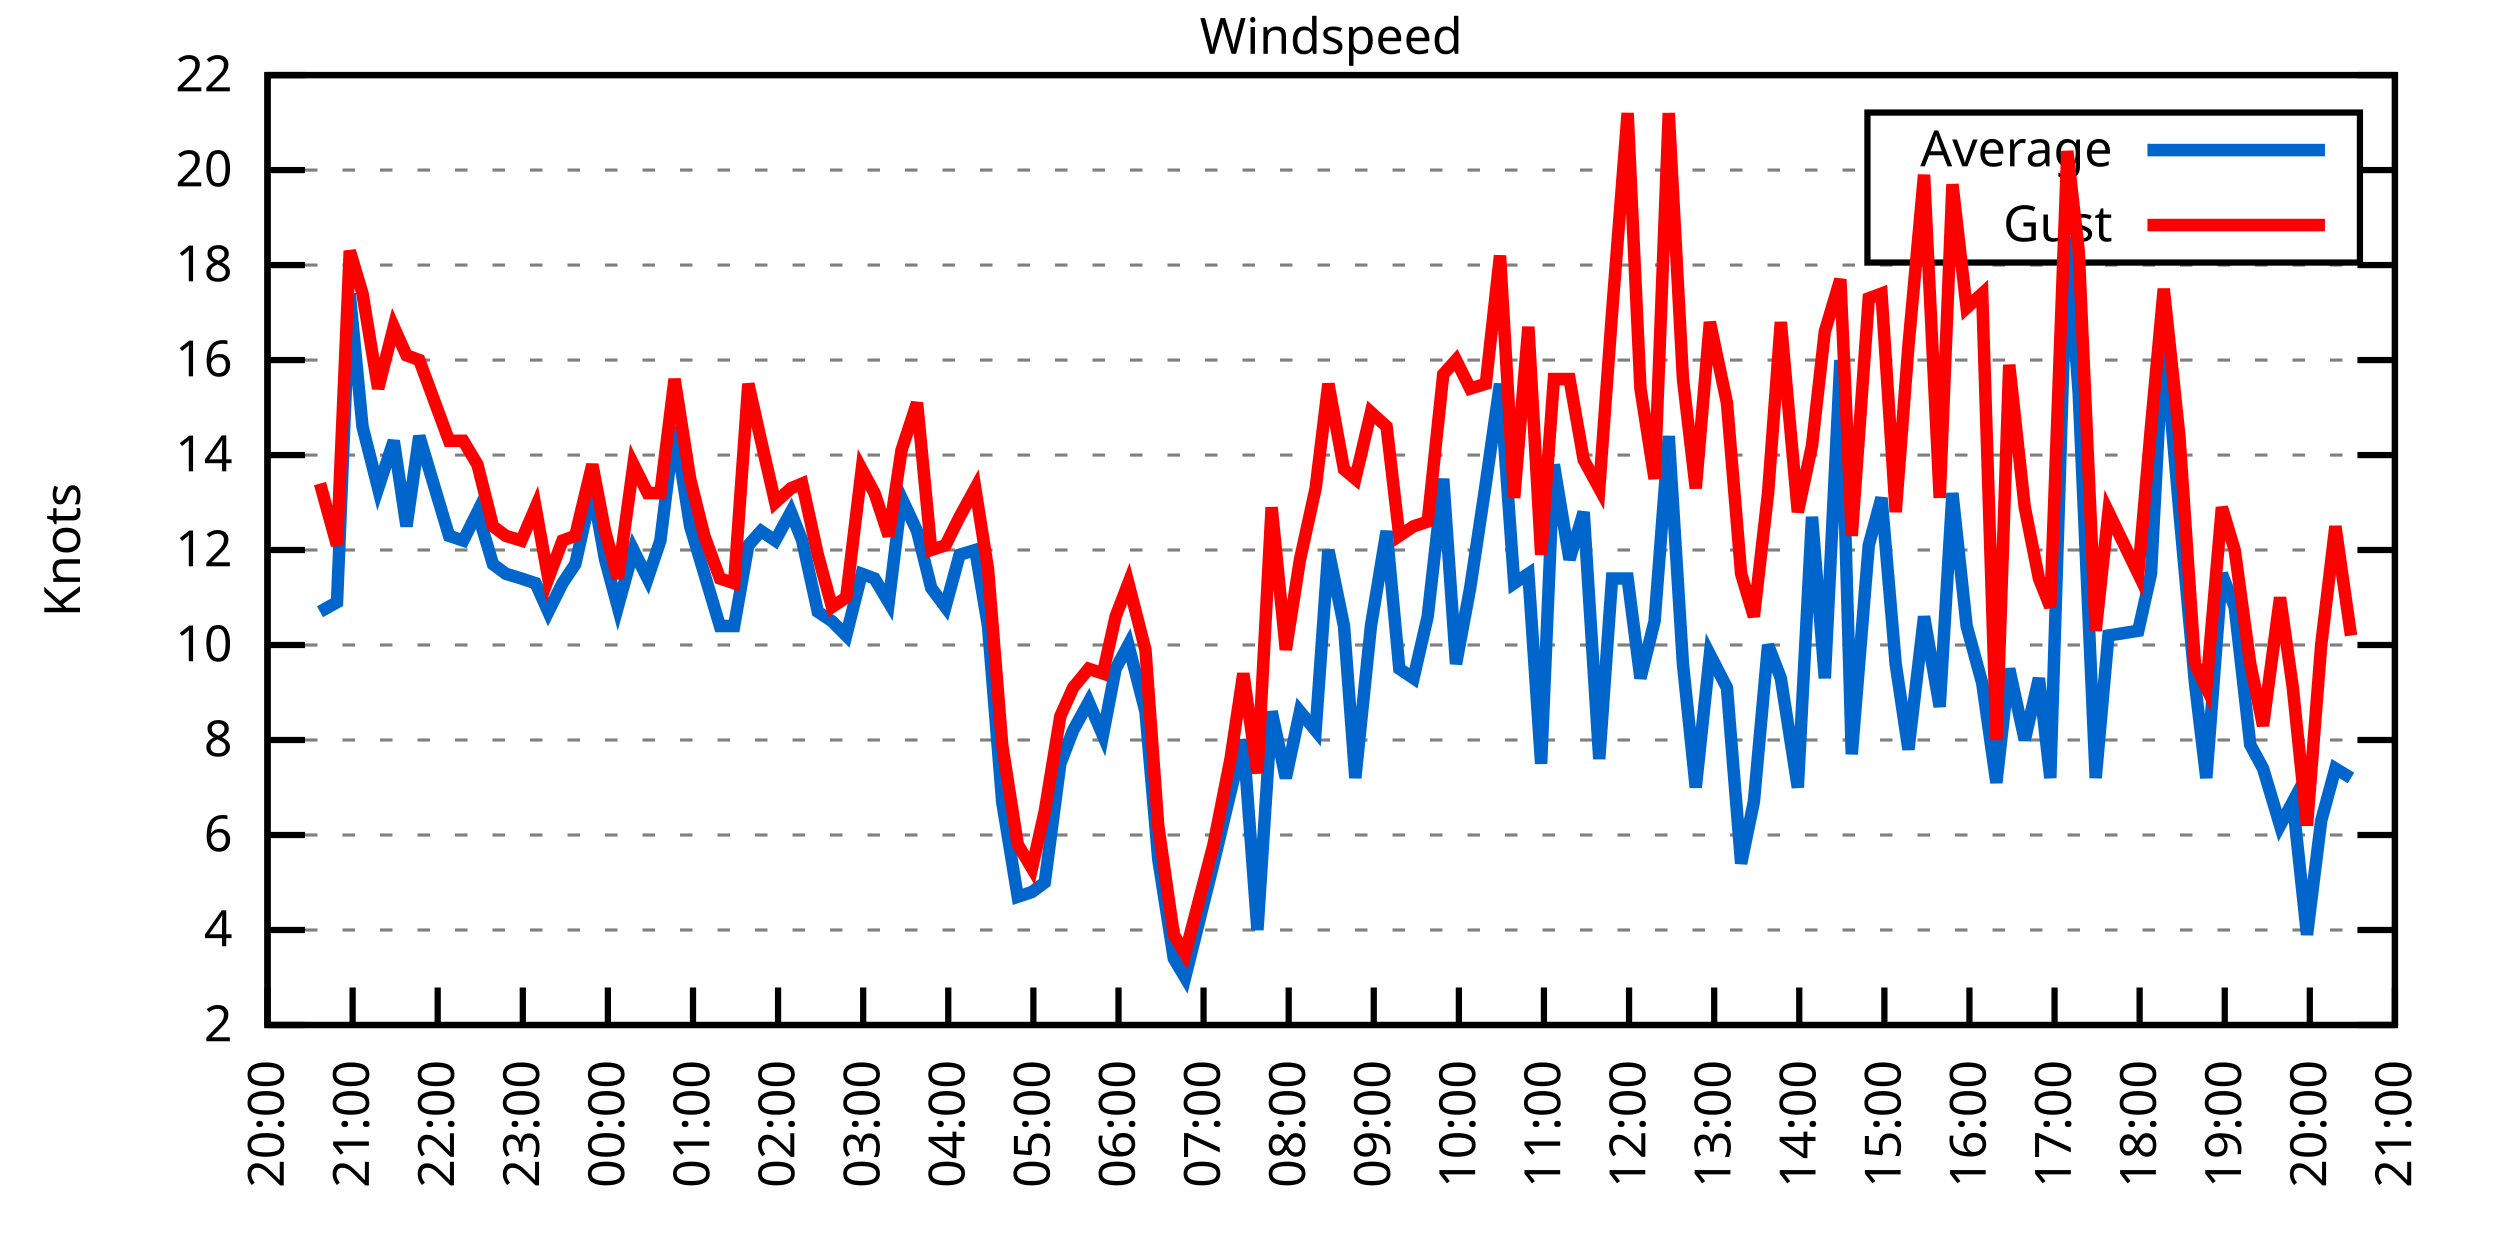
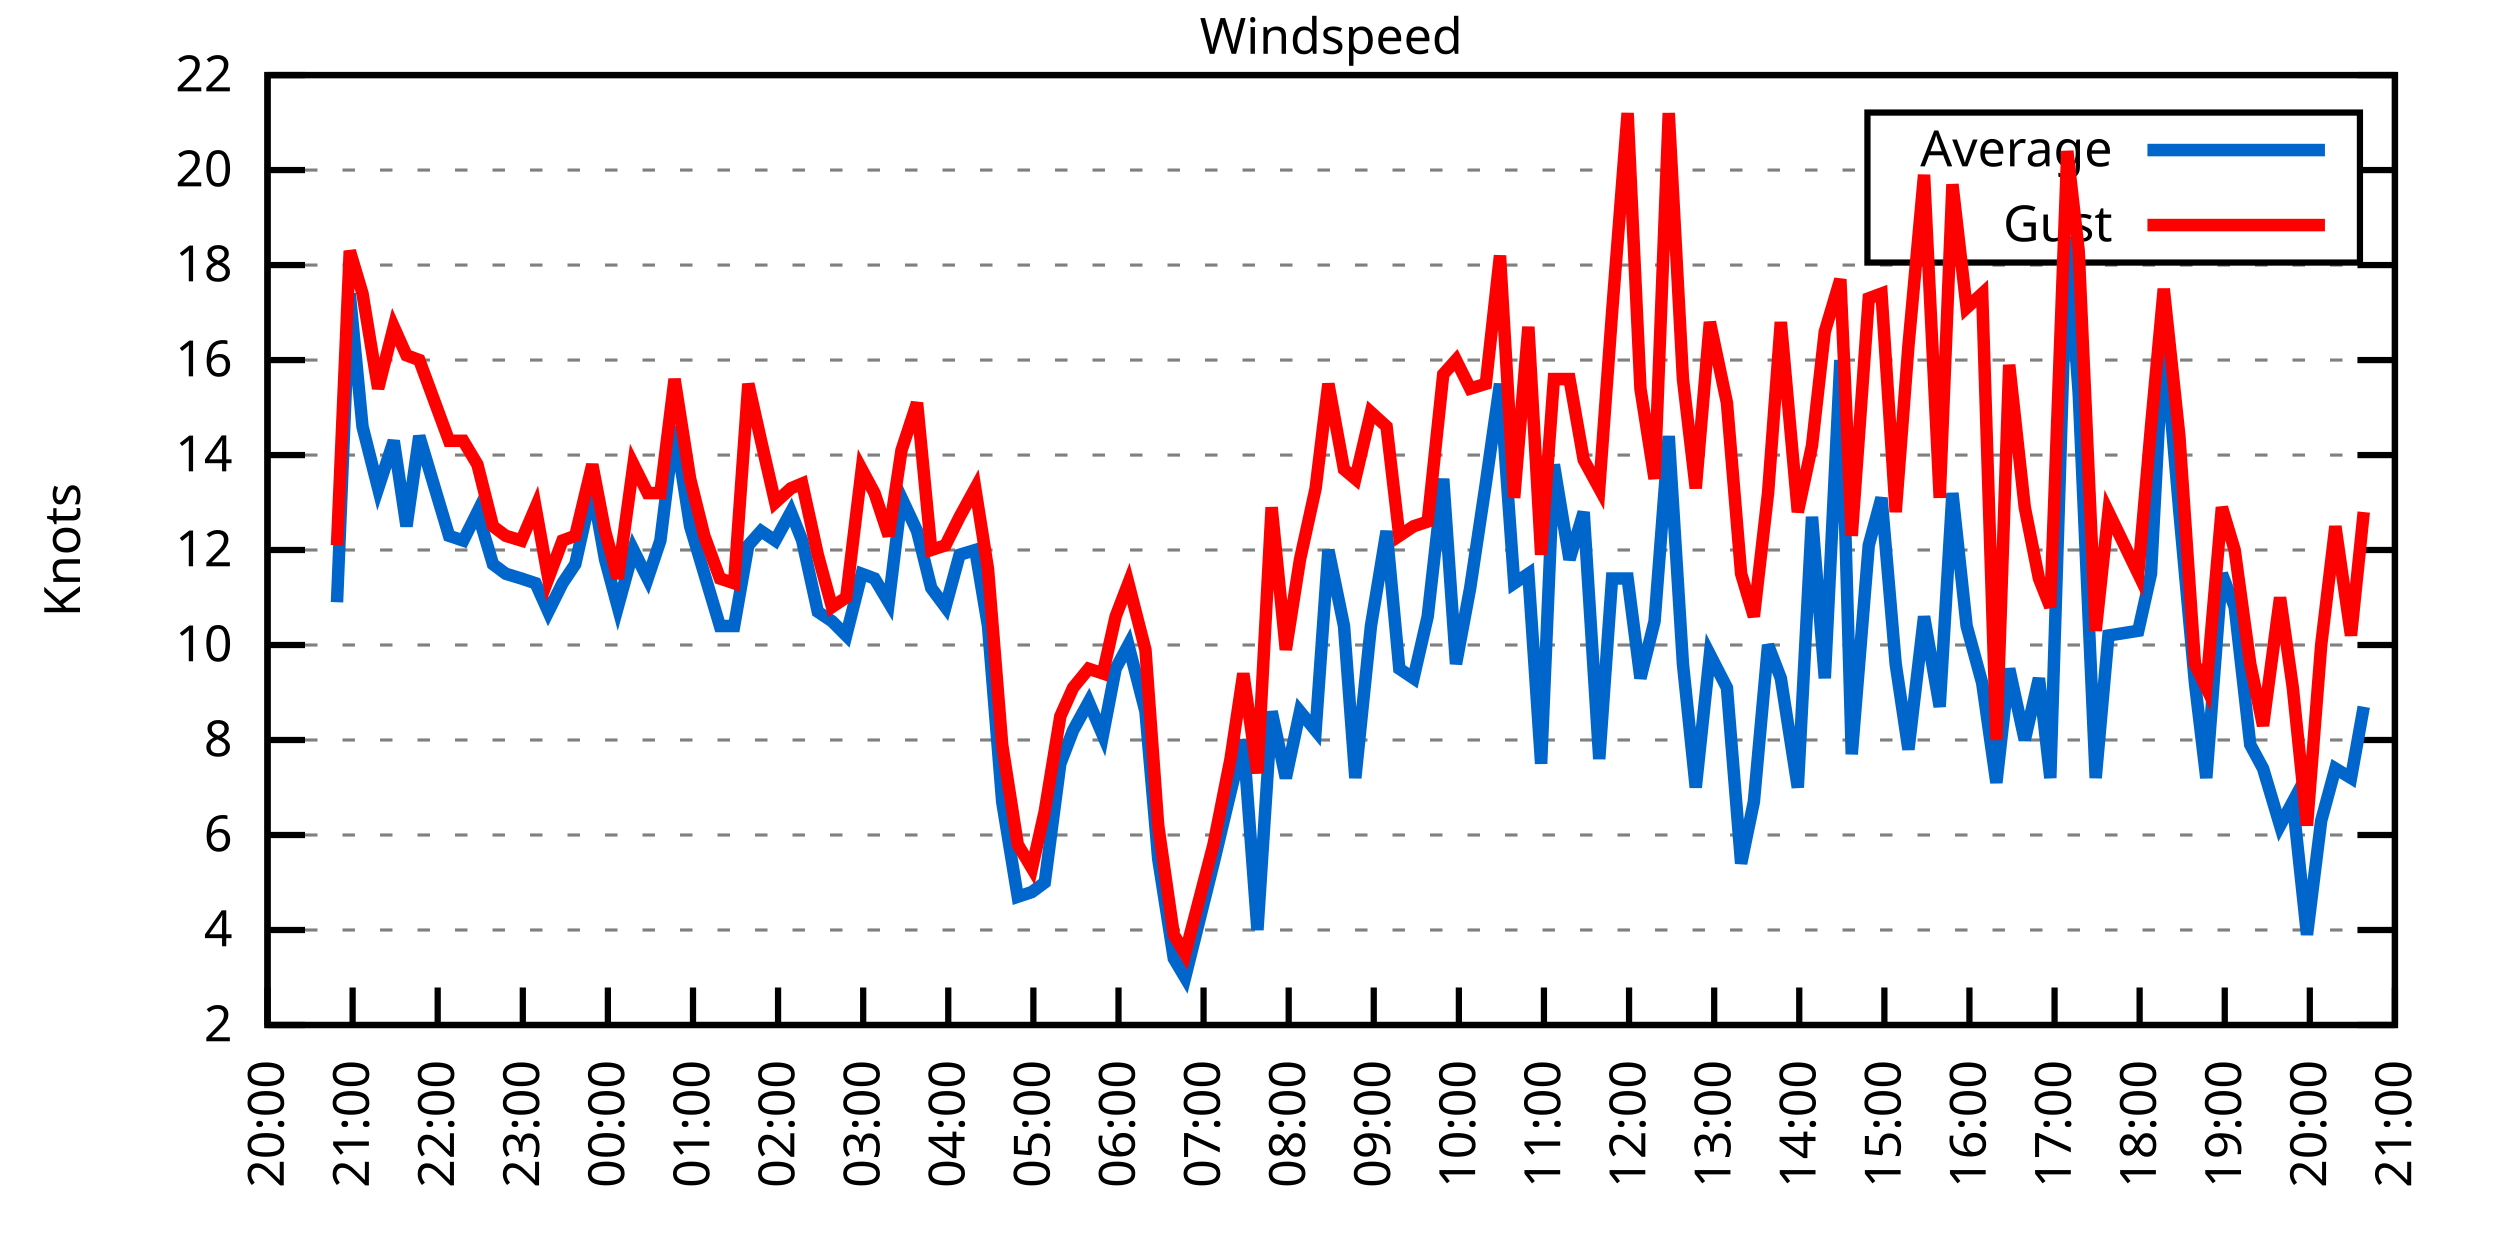
<svg xmlns="http://www.w3.org/2000/svg" xmlns:xlink="http://www.w3.org/1999/xlink" width="400" height="200" viewBox="0 0 400 200">
  <g id="gnuplot_canvas">
    <rect x="0" y="0" width="400" height="200" fill="none" />
    <defs>
      <circle id="gpDot" r="0.5" stroke-width="0.5" stroke="currentColor" />
      <path id="gpPt0" stroke-width="0.333" stroke="currentColor" d="M-1,0 h2 M0,-1 v2" />
      <path id="gpPt1" stroke-width="0.333" stroke="currentColor" d="M-1,-1 L1,1 M1,-1 L-1,1" />
      <path id="gpPt2" stroke-width="0.333" stroke="currentColor" d="M-1,0 L1,0 M0,-1 L0,1 M-1,-1 L1,1 M-1,1 L1,-1" />
      <rect id="gpPt3" stroke-width="0.333" stroke="currentColor" x="-1" y="-1" width="2" height="2" />
      <rect id="gpPt4" stroke-width="0.333" stroke="currentColor" fill="currentColor" x="-1" y="-1" width="2" height="2" />
      <circle id="gpPt5" stroke-width="0.333" stroke="currentColor" cx="0" cy="0" r="1" />
      <use xlink:href="#gpPt5" id="gpPt6" fill="currentColor" stroke="none" />
      <path id="gpPt7" stroke-width="0.333" stroke="currentColor" d="M0,-1.33 L-1.33,0.67 L1.33,0.67 z" />
      <use xlink:href="#gpPt7" id="gpPt8" fill="currentColor" stroke="none" />
      <use xlink:href="#gpPt7" id="gpPt9" stroke="currentColor" transform="rotate(180)" />
      <use xlink:href="#gpPt9" id="gpPt10" fill="currentColor" stroke="none" />
      <use xlink:href="#gpPt3" id="gpPt11" stroke="currentColor" transform="rotate(45)" />
      <use xlink:href="#gpPt11" id="gpPt12" fill="currentColor" stroke="none" />
      <path id="gpPt13" stroke-width="0.333" stroke="currentColor" d="M0,1.330 L1.265,0.411 L0.782,-1.067 L-0.782,-1.076 L-1.265,0.411 z" />
      <use xlink:href="#gpPt13" id="gpPt14" fill="currentColor" stroke="none" />
      <filter id="textbox" filterUnits="objectBoundingBox" x="0" y="0" height="1" width="1">
        <feFlood flood-color="white" flood-opacity="1" result="bgnd" />
        <feComposite in="SourceGraphic" in2="bgnd" operator="atop" />
      </filter>
      <filter id="greybox" filterUnits="objectBoundingBox" x="0" y="0" height="1" width="1">
        <feFlood flood-color="lightgrey" flood-opacity="1" result="grey" />
        <feComposite in="SourceGraphic" in2="grey" operator="atop" />
      </filter>
    </defs>
    <g fill="none" color="white" stroke="currentColor" stroke-width="1.00" stroke-linecap="butt" stroke-linejoin="miter">
</g>
    <g fill="none" color="black" stroke="currentColor" stroke-width="1.00" stroke-linecap="butt" stroke-linejoin="miter">
      <g stroke="none" shape-rendering="crispEdges">
        <polygon fill="rgb(255, 255, 255)" points="42.80,164.00 383.18,164.00 383.18,12.02 42.80,12.02 " />
      </g>
    </g>
    <g fill="none" color="black" stroke="currentColor" stroke-width="1.00" stroke-linecap="butt" stroke-linejoin="miter">
</g>
    <g fill="none" color="black" stroke="black" stroke-width="0.50" stroke-linecap="butt" stroke-linejoin="miter">
</g>
    <g fill="none" color="gray" stroke="currentColor" stroke-width="0.50" stroke-linecap="butt" stroke-linejoin="miter">
      <path stroke="gray" stroke-dasharray="2,4" class="gridline" d="M42.80,164.00 L383.19,164.00  " />
    </g>
    <g fill="none" color="gray" stroke="gray" stroke-width="1.00" stroke-linecap="butt" stroke-linejoin="miter">
</g>
    <g fill="none" color="black" stroke="currentColor" stroke-width="1.00" stroke-linecap="butt" stroke-linejoin="miter">
      <path stroke="black" d="M42.80,164.00 L48.80,164.00 M383.19,164.00 L377.19,164.00  " />
      <g transform="translate(37.20,166.60)" stroke="none" fill="black" font-family="Sans" font-size="8.00" text-anchor="end">
        <text>
          <tspan font-family="Sans"> 2</tspan>
        </text>
      </g>
    </g>
    <g fill="none" color="black" stroke="currentColor" stroke-width="1.00" stroke-linecap="butt" stroke-linejoin="miter">
</g>
    <g fill="none" color="black" stroke="black" stroke-width="0.50" stroke-linecap="butt" stroke-linejoin="miter">
</g>
    <g fill="none" color="gray" stroke="currentColor" stroke-width="0.50" stroke-linecap="butt" stroke-linejoin="miter">
      <path stroke="gray" stroke-dasharray="2,4" class="gridline" d="M42.80,148.80 L383.19,148.80  " />
    </g>
    <g fill="none" color="gray" stroke="gray" stroke-width="1.00" stroke-linecap="butt" stroke-linejoin="miter">
</g>
    <g fill="none" color="black" stroke="currentColor" stroke-width="1.00" stroke-linecap="butt" stroke-linejoin="miter">
      <path stroke="black" d="M42.80,148.80 L48.80,148.80 M383.19,148.80 L377.19,148.80  " />
      <g transform="translate(37.20,151.40)" stroke="none" fill="black" font-family="Sans" font-size="8.00" text-anchor="end">
        <text>
          <tspan font-family="Sans"> 4</tspan>
        </text>
      </g>
    </g>
    <g fill="none" color="black" stroke="currentColor" stroke-width="1.00" stroke-linecap="butt" stroke-linejoin="miter">
</g>
    <g fill="none" color="black" stroke="black" stroke-width="0.50" stroke-linecap="butt" stroke-linejoin="miter">
</g>
    <g fill="none" color="gray" stroke="currentColor" stroke-width="0.50" stroke-linecap="butt" stroke-linejoin="miter">
      <path stroke="gray" stroke-dasharray="2,4" class="gridline" d="M42.80,133.60 L383.19,133.60  " />
    </g>
    <g fill="none" color="gray" stroke="gray" stroke-width="1.00" stroke-linecap="butt" stroke-linejoin="miter">
</g>
    <g fill="none" color="black" stroke="currentColor" stroke-width="1.00" stroke-linecap="butt" stroke-linejoin="miter">
      <path stroke="black" d="M42.80,133.60 L48.80,133.60 M383.19,133.60 L377.19,133.60  " />
      <g transform="translate(37.20,136.20)" stroke="none" fill="black" font-family="Sans" font-size="8.00" text-anchor="end">
        <text>
          <tspan font-family="Sans"> 6</tspan>
        </text>
      </g>
    </g>
    <g fill="none" color="black" stroke="currentColor" stroke-width="1.00" stroke-linecap="butt" stroke-linejoin="miter">
</g>
    <g fill="none" color="black" stroke="black" stroke-width="0.50" stroke-linecap="butt" stroke-linejoin="miter">
</g>
    <g fill="none" color="gray" stroke="currentColor" stroke-width="0.50" stroke-linecap="butt" stroke-linejoin="miter">
      <path stroke="gray" stroke-dasharray="2,4" class="gridline" d="M42.80,118.40 L383.19,118.40  " />
    </g>
    <g fill="none" color="gray" stroke="gray" stroke-width="1.00" stroke-linecap="butt" stroke-linejoin="miter">
</g>
    <g fill="none" color="black" stroke="currentColor" stroke-width="1.00" stroke-linecap="butt" stroke-linejoin="miter">
      <path stroke="black" d="M42.80,118.40 L48.80,118.40 M383.19,118.40 L377.19,118.40  " />
      <g transform="translate(37.20,121.00)" stroke="none" fill="black" font-family="Sans" font-size="8.00" text-anchor="end">
        <text>
          <tspan font-family="Sans"> 8</tspan>
        </text>
      </g>
    </g>
    <g fill="none" color="black" stroke="currentColor" stroke-width="1.00" stroke-linecap="butt" stroke-linejoin="miter">
</g>
    <g fill="none" color="black" stroke="black" stroke-width="0.50" stroke-linecap="butt" stroke-linejoin="miter">
</g>
    <g fill="none" color="gray" stroke="currentColor" stroke-width="0.50" stroke-linecap="butt" stroke-linejoin="miter">
      <path stroke="gray" stroke-dasharray="2,4" class="gridline" d="M42.80,103.20 L383.19,103.20  " />
    </g>
    <g fill="none" color="gray" stroke="gray" stroke-width="1.00" stroke-linecap="butt" stroke-linejoin="miter">
</g>
    <g fill="none" color="black" stroke="currentColor" stroke-width="1.00" stroke-linecap="butt" stroke-linejoin="miter">
      <path stroke="black" d="M42.80,103.20 L48.80,103.20 M383.19,103.20 L377.19,103.20  " />
      <g transform="translate(37.20,105.80)" stroke="none" fill="black" font-family="Sans" font-size="8.00" text-anchor="end">
        <text>
          <tspan font-family="Sans"> 10</tspan>
        </text>
      </g>
    </g>
    <g fill="none" color="black" stroke="currentColor" stroke-width="1.00" stroke-linecap="butt" stroke-linejoin="miter">
</g>
    <g fill="none" color="black" stroke="black" stroke-width="0.50" stroke-linecap="butt" stroke-linejoin="miter">
</g>
    <g fill="none" color="gray" stroke="currentColor" stroke-width="0.50" stroke-linecap="butt" stroke-linejoin="miter">
      <path stroke="gray" stroke-dasharray="2,4" class="gridline" d="M42.80,88.00 L383.19,88.00  " />
    </g>
    <g fill="none" color="gray" stroke="gray" stroke-width="1.00" stroke-linecap="butt" stroke-linejoin="miter">
</g>
    <g fill="none" color="black" stroke="currentColor" stroke-width="1.00" stroke-linecap="butt" stroke-linejoin="miter">
      <path stroke="black" d="M42.80,88.00 L48.80,88.00 M383.19,88.00 L377.19,88.00  " />
      <g transform="translate(37.20,90.60)" stroke="none" fill="black" font-family="Sans" font-size="8.00" text-anchor="end">
        <text>
          <tspan font-family="Sans"> 12</tspan>
        </text>
      </g>
    </g>
    <g fill="none" color="black" stroke="currentColor" stroke-width="1.00" stroke-linecap="butt" stroke-linejoin="miter">
</g>
    <g fill="none" color="black" stroke="black" stroke-width="0.50" stroke-linecap="butt" stroke-linejoin="miter">
</g>
    <g fill="none" color="gray" stroke="currentColor" stroke-width="0.50" stroke-linecap="butt" stroke-linejoin="miter">
      <path stroke="gray" stroke-dasharray="2,4" class="gridline" d="M42.80,72.81 L383.19,72.81  " />
    </g>
    <g fill="none" color="gray" stroke="gray" stroke-width="1.00" stroke-linecap="butt" stroke-linejoin="miter">
</g>
    <g fill="none" color="black" stroke="currentColor" stroke-width="1.00" stroke-linecap="butt" stroke-linejoin="miter">
      <path stroke="black" d="M42.80,72.81 L48.80,72.81 M383.19,72.81 L377.19,72.81  " />
      <g transform="translate(37.20,75.41)" stroke="none" fill="black" font-family="Sans" font-size="8.00" text-anchor="end">
        <text>
          <tspan font-family="Sans"> 14</tspan>
        </text>
      </g>
    </g>
    <g fill="none" color="black" stroke="currentColor" stroke-width="1.00" stroke-linecap="butt" stroke-linejoin="miter">
</g>
    <g fill="none" color="black" stroke="black" stroke-width="0.50" stroke-linecap="butt" stroke-linejoin="miter">
</g>
    <g fill="none" color="gray" stroke="currentColor" stroke-width="0.50" stroke-linecap="butt" stroke-linejoin="miter">
      <path stroke="gray" stroke-dasharray="2,4" class="gridline" d="M42.80,57.61 L383.19,57.61  " />
    </g>
    <g fill="none" color="gray" stroke="gray" stroke-width="1.00" stroke-linecap="butt" stroke-linejoin="miter">
</g>
    <g fill="none" color="black" stroke="currentColor" stroke-width="1.00" stroke-linecap="butt" stroke-linejoin="miter">
      <path stroke="black" d="M42.80,57.61 L48.80,57.61 M383.19,57.61 L377.19,57.61  " />
      <g transform="translate(37.20,60.21)" stroke="none" fill="black" font-family="Sans" font-size="8.00" text-anchor="end">
        <text>
          <tspan font-family="Sans"> 16</tspan>
        </text>
      </g>
    </g>
    <g fill="none" color="black" stroke="currentColor" stroke-width="1.00" stroke-linecap="butt" stroke-linejoin="miter">
</g>
    <g fill="none" color="black" stroke="black" stroke-width="0.50" stroke-linecap="butt" stroke-linejoin="miter">
</g>
    <g fill="none" color="gray" stroke="currentColor" stroke-width="0.50" stroke-linecap="butt" stroke-linejoin="miter">
      <path stroke="gray" stroke-dasharray="2,4" class="gridline" d="M42.80,42.41 L383.19,42.41  " />
    </g>
    <g fill="none" color="gray" stroke="gray" stroke-width="1.00" stroke-linecap="butt" stroke-linejoin="miter">
</g>
    <g fill="none" color="black" stroke="currentColor" stroke-width="1.00" stroke-linecap="butt" stroke-linejoin="miter">
      <path stroke="black" d="M42.80,42.41 L48.80,42.41 M383.19,42.41 L377.19,42.41  " />
      <g transform="translate(37.20,45.01)" stroke="none" fill="black" font-family="Sans" font-size="8.00" text-anchor="end">
        <text>
          <tspan font-family="Sans"> 18</tspan>
        </text>
      </g>
    </g>
    <g fill="none" color="black" stroke="currentColor" stroke-width="1.00" stroke-linecap="butt" stroke-linejoin="miter">
</g>
    <g fill="none" color="black" stroke="black" stroke-width="0.50" stroke-linecap="butt" stroke-linejoin="miter">
</g>
    <g fill="none" color="gray" stroke="currentColor" stroke-width="0.50" stroke-linecap="butt" stroke-linejoin="miter">
      <path stroke="gray" stroke-dasharray="2,4" class="gridline" d="M42.80,27.21 L298.79,27.21 M377.59,27.21 L383.19,27.21  " />
    </g>
    <g fill="none" color="gray" stroke="gray" stroke-width="1.00" stroke-linecap="butt" stroke-linejoin="miter">
</g>
    <g fill="none" color="black" stroke="currentColor" stroke-width="1.00" stroke-linecap="butt" stroke-linejoin="miter">
      <path stroke="black" d="M42.80,27.21 L48.80,27.21 M383.19,27.21 L377.19,27.21  " />
      <g transform="translate(37.20,29.81)" stroke="none" fill="black" font-family="Sans" font-size="8.00" text-anchor="end">
        <text>
          <tspan font-family="Sans"> 20</tspan>
        </text>
      </g>
    </g>
    <g fill="none" color="black" stroke="currentColor" stroke-width="1.00" stroke-linecap="butt" stroke-linejoin="miter">
</g>
    <g fill="none" color="black" stroke="black" stroke-width="0.50" stroke-linecap="butt" stroke-linejoin="miter">
</g>
    <g fill="none" color="gray" stroke="currentColor" stroke-width="0.50" stroke-linecap="butt" stroke-linejoin="miter">
      <path stroke="gray" stroke-dasharray="2,4" class="gridline" d="M42.80,12.01 L383.19,12.01  " />
    </g>
    <g fill="none" color="gray" stroke="gray" stroke-width="1.00" stroke-linecap="butt" stroke-linejoin="miter">
</g>
    <g fill="none" color="black" stroke="currentColor" stroke-width="1.00" stroke-linecap="butt" stroke-linejoin="miter">
      <path stroke="black" d="M42.80,12.01 L48.80,12.01 M383.19,12.01 L377.19,12.01  " />
      <g transform="translate(37.20,14.61)" stroke="none" fill="black" font-family="Sans" font-size="8.00" text-anchor="end">
        <text>
          <tspan font-family="Sans"> 22</tspan>
        </text>
      </g>
    </g>
    <g fill="none" color="black" stroke="currentColor" stroke-width="1.00" stroke-linecap="butt" stroke-linejoin="miter">
      <path stroke="black" d="M42.80,164.00 L42.80,158.00  " />
      <g transform="translate(45.40,169.60) rotate(270.00)" stroke="none" fill="black" font-family="Sans" font-size="8.00" text-anchor="end">
        <text>
          <tspan font-family="Sans">20:00</tspan>
        </text>
      </g>
    </g>
    <g fill="none" color="black" stroke="currentColor" stroke-width="1.00" stroke-linecap="butt" stroke-linejoin="miter">
      <path stroke="black" d="M56.42,164.00 L56.42,158.00  " />
      <g transform="translate(59.02,169.60) rotate(270.00)" stroke="none" fill="black" font-family="Sans" font-size="8.00" text-anchor="end">
        <text>
          <tspan font-family="Sans">21:00</tspan>
        </text>
      </g>
    </g>
    <g fill="none" color="black" stroke="currentColor" stroke-width="1.00" stroke-linecap="butt" stroke-linejoin="miter">
      <path stroke="black" d="M70.03,164.00 L70.03,158.00  " />
      <g transform="translate(72.63,169.60) rotate(270.00)" stroke="none" fill="black" font-family="Sans" font-size="8.00" text-anchor="end">
        <text>
          <tspan font-family="Sans">22:00</tspan>
        </text>
      </g>
    </g>
    <g fill="none" color="black" stroke="currentColor" stroke-width="1.00" stroke-linecap="butt" stroke-linejoin="miter">
      <path stroke="black" d="M83.65,164.00 L83.65,158.00  " />
      <g transform="translate(86.25,169.60) rotate(270.00)" stroke="none" fill="black" font-family="Sans" font-size="8.00" text-anchor="end">
        <text>
          <tspan font-family="Sans">23:00</tspan>
        </text>
      </g>
    </g>
    <g fill="none" color="black" stroke="currentColor" stroke-width="1.00" stroke-linecap="butt" stroke-linejoin="miter">
      <path stroke="black" d="M97.26,164.00 L97.26,158.00  " />
      <g transform="translate(99.86,169.60) rotate(270.00)" stroke="none" fill="black" font-family="Sans" font-size="8.00" text-anchor="end">
        <text>
          <tspan font-family="Sans">00:00</tspan>
        </text>
      </g>
    </g>
    <g fill="none" color="black" stroke="currentColor" stroke-width="1.00" stroke-linecap="butt" stroke-linejoin="miter">
      <path stroke="black" d="M110.88,164.00 L110.88,158.00  " />
      <g transform="translate(113.48,169.60) rotate(270.00)" stroke="none" fill="black" font-family="Sans" font-size="8.00" text-anchor="end">
        <text>
          <tspan font-family="Sans">01:00</tspan>
        </text>
      </g>
    </g>
    <g fill="none" color="black" stroke="currentColor" stroke-width="1.00" stroke-linecap="butt" stroke-linejoin="miter">
      <path stroke="black" d="M124.49,164.00 L124.49,158.00  " />
      <g transform="translate(127.09,169.60) rotate(270.00)" stroke="none" fill="black" font-family="Sans" font-size="8.00" text-anchor="end">
        <text>
          <tspan font-family="Sans">02:00</tspan>
        </text>
      </g>
    </g>
    <g fill="none" color="black" stroke="currentColor" stroke-width="1.00" stroke-linecap="butt" stroke-linejoin="miter">
      <path stroke="black" d="M138.11,164.00 L138.11,158.00  " />
      <g transform="translate(140.71,169.60) rotate(270.00)" stroke="none" fill="black" font-family="Sans" font-size="8.00" text-anchor="end">
        <text>
          <tspan font-family="Sans">03:00</tspan>
        </text>
      </g>
    </g>
    <g fill="none" color="black" stroke="currentColor" stroke-width="1.00" stroke-linecap="butt" stroke-linejoin="miter">
      <path stroke="black" d="M151.72,164.00 L151.72,158.00  " />
      <g transform="translate(154.32,169.60) rotate(270.00)" stroke="none" fill="black" font-family="Sans" font-size="8.00" text-anchor="end">
        <text>
          <tspan font-family="Sans">04:00</tspan>
        </text>
      </g>
    </g>
    <g fill="none" color="black" stroke="currentColor" stroke-width="1.00" stroke-linecap="butt" stroke-linejoin="miter">
      <path stroke="black" d="M165.34,164.00 L165.34,158.00  " />
      <g transform="translate(167.94,169.60) rotate(270.00)" stroke="none" fill="black" font-family="Sans" font-size="8.00" text-anchor="end">
        <text>
          <tspan font-family="Sans">05:00</tspan>
        </text>
      </g>
    </g>
    <g fill="none" color="black" stroke="currentColor" stroke-width="1.00" stroke-linecap="butt" stroke-linejoin="miter">
      <path stroke="black" d="M178.96,164.00 L178.96,158.00  " />
      <g transform="translate(181.56,169.60) rotate(270.00)" stroke="none" fill="black" font-family="Sans" font-size="8.00" text-anchor="end">
        <text>
          <tspan font-family="Sans">06:00</tspan>
        </text>
      </g>
    </g>
    <g fill="none" color="black" stroke="currentColor" stroke-width="1.00" stroke-linecap="butt" stroke-linejoin="miter">
      <path stroke="black" d="M192.57,164.00 L192.57,158.00  " />
      <g transform="translate(195.17,169.60) rotate(270.00)" stroke="none" fill="black" font-family="Sans" font-size="8.00" text-anchor="end">
        <text>
          <tspan font-family="Sans">07:00</tspan>
        </text>
      </g>
    </g>
    <g fill="none" color="black" stroke="currentColor" stroke-width="1.00" stroke-linecap="butt" stroke-linejoin="miter">
      <path stroke="black" d="M206.19,164.00 L206.19,158.00  " />
      <g transform="translate(208.79,169.60) rotate(270.00)" stroke="none" fill="black" font-family="Sans" font-size="8.00" text-anchor="end">
        <text>
          <tspan font-family="Sans">08:00</tspan>
        </text>
      </g>
    </g>
    <g fill="none" color="black" stroke="currentColor" stroke-width="1.00" stroke-linecap="butt" stroke-linejoin="miter">
      <path stroke="black" d="M219.80,164.00 L219.80,158.00  " />
      <g transform="translate(222.40,169.60) rotate(270.00)" stroke="none" fill="black" font-family="Sans" font-size="8.00" text-anchor="end">
        <text>
          <tspan font-family="Sans">09:00</tspan>
        </text>
      </g>
    </g>
    <g fill="none" color="black" stroke="currentColor" stroke-width="1.00" stroke-linecap="butt" stroke-linejoin="miter">
      <path stroke="black" d="M233.42,164.00 L233.42,158.00  " />
      <g transform="translate(236.02,169.60) rotate(270.00)" stroke="none" fill="black" font-family="Sans" font-size="8.00" text-anchor="end">
        <text>
          <tspan font-family="Sans">10:00</tspan>
        </text>
      </g>
    </g>
    <g fill="none" color="black" stroke="currentColor" stroke-width="1.00" stroke-linecap="butt" stroke-linejoin="miter">
      <path stroke="black" d="M247.03,164.00 L247.03,158.00  " />
      <g transform="translate(249.63,169.60) rotate(270.00)" stroke="none" fill="black" font-family="Sans" font-size="8.00" text-anchor="end">
        <text>
          <tspan font-family="Sans">11:00</tspan>
        </text>
      </g>
    </g>
    <g fill="none" color="black" stroke="currentColor" stroke-width="1.00" stroke-linecap="butt" stroke-linejoin="miter">
      <path stroke="black" d="M260.65,164.00 L260.65,158.00  " />
      <g transform="translate(263.25,169.60) rotate(270.00)" stroke="none" fill="black" font-family="Sans" font-size="8.00" text-anchor="end">
        <text>
          <tspan font-family="Sans">12:00</tspan>
        </text>
      </g>
    </g>
    <g fill="none" color="black" stroke="currentColor" stroke-width="1.00" stroke-linecap="butt" stroke-linejoin="miter">
      <path stroke="black" d="M274.27,164.00 L274.27,158.00  " />
      <g transform="translate(276.87,169.60) rotate(270.00)" stroke="none" fill="black" font-family="Sans" font-size="8.00" text-anchor="end">
        <text>
          <tspan font-family="Sans">13:00</tspan>
        </text>
      </g>
    </g>
    <g fill="none" color="black" stroke="currentColor" stroke-width="1.00" stroke-linecap="butt" stroke-linejoin="miter">
      <path stroke="black" d="M287.88,164.00 L287.88,158.00  " />
      <g transform="translate(290.48,169.60) rotate(270.00)" stroke="none" fill="black" font-family="Sans" font-size="8.00" text-anchor="end">
        <text>
          <tspan font-family="Sans">14:00</tspan>
        </text>
      </g>
    </g>
    <g fill="none" color="black" stroke="currentColor" stroke-width="1.00" stroke-linecap="butt" stroke-linejoin="miter">
      <path stroke="black" d="M301.50,164.00 L301.50,158.00  " />
      <g transform="translate(304.10,169.60) rotate(270.00)" stroke="none" fill="black" font-family="Sans" font-size="8.00" text-anchor="end">
        <text>
          <tspan font-family="Sans">15:00</tspan>
        </text>
      </g>
    </g>
    <g fill="none" color="black" stroke="currentColor" stroke-width="1.00" stroke-linecap="butt" stroke-linejoin="miter">
      <path stroke="black" d="M315.11,164.00 L315.11,158.00  " />
      <g transform="translate(317.71,169.60) rotate(270.00)" stroke="none" fill="black" font-family="Sans" font-size="8.00" text-anchor="end">
        <text>
          <tspan font-family="Sans">16:00</tspan>
        </text>
      </g>
    </g>
    <g fill="none" color="black" stroke="currentColor" stroke-width="1.00" stroke-linecap="butt" stroke-linejoin="miter">
      <path stroke="black" d="M328.73,164.00 L328.73,158.00  " />
      <g transform="translate(331.33,169.60) rotate(270.00)" stroke="none" fill="black" font-family="Sans" font-size="8.00" text-anchor="end">
        <text>
          <tspan font-family="Sans">17:00</tspan>
        </text>
      </g>
    </g>
    <g fill="none" color="black" stroke="currentColor" stroke-width="1.00" stroke-linecap="butt" stroke-linejoin="miter">
      <path stroke="black" d="M342.34,164.00 L342.34,158.00  " />
      <g transform="translate(344.94,169.60) rotate(270.00)" stroke="none" fill="black" font-family="Sans" font-size="8.00" text-anchor="end">
        <text>
          <tspan font-family="Sans">18:00</tspan>
        </text>
      </g>
    </g>
    <g fill="none" color="black" stroke="currentColor" stroke-width="1.00" stroke-linecap="butt" stroke-linejoin="miter">
      <path stroke="black" d="M355.96,164.00 L355.96,158.00  " />
      <g transform="translate(358.56,169.60) rotate(270.00)" stroke="none" fill="black" font-family="Sans" font-size="8.00" text-anchor="end">
        <text>
          <tspan font-family="Sans">19:00</tspan>
        </text>
      </g>
    </g>
    <g fill="none" color="black" stroke="currentColor" stroke-width="1.00" stroke-linecap="butt" stroke-linejoin="miter">
      <path stroke="black" d="M369.57,164.00 L369.57,158.00  " />
      <g transform="translate(372.17,169.60) rotate(270.00)" stroke="none" fill="black" font-family="Sans" font-size="8.00" text-anchor="end">
        <text>
          <tspan font-family="Sans">20:00</tspan>
        </text>
      </g>
    </g>
    <g fill="none" color="black" stroke="currentColor" stroke-width="1.00" stroke-linecap="butt" stroke-linejoin="miter">
      <path stroke="black" d="M383.19,164.00 L383.19,158.00  " />
      <g transform="translate(385.79,169.60) rotate(270.00)" stroke="none" fill="black" font-family="Sans" font-size="8.00" text-anchor="end">
        <text>
          <tspan font-family="Sans">21:00</tspan>
        </text>
      </g>
    </g>
    <g fill="none" color="black" stroke="currentColor" stroke-width="1.00" stroke-linecap="butt" stroke-linejoin="miter">
</g>
    <g fill="none" color="black" stroke="currentColor" stroke-width="1.00" stroke-linecap="butt" stroke-linejoin="miter">
      <path stroke="black" d="M42.80,12.01 L42.80,164.00 L383.19,164.00 L383.19,12.01 L42.80,12.01 Z  " />
    </g>
    <g fill="none" color="black" stroke="currentColor" stroke-width="1.00" stroke-linecap="butt" stroke-linejoin="miter">
</g>
    <g fill="none" color="black" stroke="currentColor" stroke-width="1.00" stroke-linecap="butt" stroke-linejoin="miter">
      <path stroke="black" d="M298.79,42.01 L298.79,18.01 L377.59,18.01 L377.59,42.01 L298.79,42.01 Z  " />
    </g>
    <g id="Windspeed_plot_1">
      <g fill="none" color="white" stroke="black" stroke-width="2.00" stroke-linecap="butt" stroke-linejoin="miter">
</g>
      <g fill="none" color="black" stroke="currentColor" stroke-width="2.00" stroke-linecap="butt" stroke-linejoin="miter">
        <g transform="translate(337.99,26.61)" stroke="none" fill="black" font-family="Sans" font-size="8.00" text-anchor="end">
          <text>
            <tspan font-family="Sans">Average</tspan>
          </text>
        </g>
      </g>
      <g fill="none" color="black" stroke="currentColor" stroke-width="2.00" stroke-linecap="butt" stroke-linejoin="miter">
-         <path stroke="rgb(  0, 102, 204)" d="M343.59,24.01 L371.99,24.01 M51.20,97.88 L53.92,96.36 L55.96,46.97 L58.00,68.25 L60.50,78.13 L63.00,70.53   L65.04,84.21 L67.08,69.77 L71.85,85.73 L74.12,86.49 L76.39,81.93 L78.88,90.28 L80.92,91.80 L83.42,92.56   L85.69,93.32 L87.73,97.88 L90.00,93.32 L92.04,90.28 L94.77,78.13 L96.81,89.52 L98.85,97.12 L101.35,88.00   L103.62,92.56 L105.66,86.49 L107.93,68.25 L110.42,84.21 L112.69,91.80 L115.19,100.16 L117.46,100.16 L119.73,87.25   L121.77,84.97 L124.04,86.49 L126.54,81.93 L128.35,86.49 L130.85,97.88 L133.12,99.40 L135.39,101.68 L137.88,91.80   L139.92,92.56 L142.19,96.36 L144.24,79.65 L146.73,84.97 L149.00,94.08 L151.27,97.12 L153.54,88.76 L156.04,88.00   L158.08,100.16 L160.35,128.28 L162.84,143.48 L165.11,142.72 L167.16,141.20 L169.65,122.20 L171.69,116.88 L174.19,112.32   L176.46,117.64 L178.50,107.00 L180.54,103.20 L183.27,113.84 L185.31,137.40 L187.81,153.36 L189.62,156.40 L194.16,138.16   L196.88,126.76 L198.93,118.40 L201.19,148.80 L203.46,113.84 L205.73,124.48 L208.00,113.84 L210.50,116.88 L212.54,88.00   L215.04,100.16 L216.85,124.48 L219.35,100.16 L221.85,84.97 L223.89,107.00 L226.16,108.52 L228.43,98.64 L230.92,76.61   L232.96,106.24 L235.23,94.08 L237.73,77.37 L240.00,61.41 L242.27,93.32 L244.54,91.80 L246.58,122.20 L248.62,74.33   L251.12,89.52 L253.39,81.93 L255.88,121.44 L257.93,92.56 L260.42,92.56 L262.47,108.52 L264.73,99.40 L267.00,69.77   L269.27,106.24 L271.32,126.00 L273.58,104.72 L276.31,110.04 L278.58,138.16 L280.62,128.28 L282.89,103.20 L284.93,108.52   L287.65,126.00 L289.92,82.69 L291.97,108.52 L294.46,57.61 L296.28,120.68 L299.00,87.25 L301.04,79.65 L303.31,106.24   L305.35,119.92 L307.85,98.64 L310.35,113.08 L312.39,78.89 L314.66,100.16 L317.15,109.28 L319.42,125.24 L321.47,107.00   L323.96,118.40 L326.23,108.52 L328.05,124.48 L330.77,37.85 L332.59,62.93 L335.31,124.48 L337.35,101.68 L342.12,100.92   L344.16,91.80 L346.20,53.05 L348.70,81.93 L351.19,109.28 L353.01,124.48 L355.50,91.80 L357.55,97.12 L360.04,119.16   L362.09,122.96 L364.81,132.08 L366.85,128.28 L369.12,149.56 L371.39,131.32 L373.66,122.96 L376.16,124.48  " />
+         <path stroke="rgb(  0, 102, 204)" d="M343.59,24.01 L371.99,24.01 M53.92,96.36 L55.96,46.97 L58.00,68.25 L60.50,78.13 L63.00,70.53 L65.04,84.21   L67.08,69.77 L71.85,85.73 L74.12,86.49 L76.39,81.93 L78.88,90.28 L80.92,91.80 L83.42,92.56 L85.69,93.32   L87.73,97.88 L90.00,93.32 L92.04,90.28 L94.77,78.13 L96.81,89.52 L98.85,97.12 L101.35,88.00 L103.62,92.56   L105.66,86.49 L107.93,68.25 L110.42,84.21 L112.69,91.80 L115.19,100.16 L117.46,100.16 L119.73,87.25 L121.77,84.97   L124.04,86.49 L126.54,81.93 L128.35,86.49 L130.85,97.88 L133.12,99.40 L135.39,101.68 L137.88,91.80 L139.92,92.56   L142.19,96.36 L144.24,79.65 L146.73,84.97 L149.00,94.08 L151.27,97.12 L153.54,88.76 L156.04,88.00 L158.08,100.16   L160.35,128.28 L162.84,143.48 L165.11,142.72 L167.16,141.20 L169.65,122.20 L171.69,116.88 L174.19,112.32 L176.46,117.64   L178.50,107.00 L180.54,103.20 L183.27,113.84 L185.31,137.40 L187.81,153.36 L189.62,156.40 L194.16,138.16 L196.88,126.76   L198.93,118.40 L201.19,148.80 L203.46,113.84 L205.73,124.48 L208.00,113.84 L210.50,116.88 L212.54,88.00 L215.04,100.16   L216.85,124.48 L219.35,100.16 L221.85,84.97 L223.89,107.00 L226.16,108.52 L228.43,98.64 L230.92,76.61 L232.96,106.24   L235.23,94.08 L237.73,77.37 L240.00,61.41 L242.27,93.32 L244.54,91.80 L246.58,122.20 L248.62,74.33 L251.12,89.52   L253.39,81.93 L255.88,121.44 L257.93,92.56 L260.42,92.56 L262.47,108.52 L264.73,99.40 L267.00,69.77 L269.27,106.24   L271.32,126.00 L273.58,104.72 L276.31,110.04 L278.58,138.16 L280.62,128.28 L282.89,103.20 L284.93,108.52 L287.65,126.00   L289.92,82.69 L291.97,108.52 L294.46,57.61 L296.28,120.68 L299.00,87.25 L301.04,79.65 L303.31,106.24 L305.35,119.92   L307.85,98.64 L310.35,113.08 L312.39,78.89 L314.66,100.16 L317.15,109.28 L319.42,125.24 L321.47,107.00 L323.96,118.40   L326.23,108.52 L328.05,124.48 L330.77,37.85 L332.59,62.93 L335.31,124.48 L337.35,101.68 L342.12,100.92 L344.16,91.80   L346.20,53.05 L348.70,81.93 L351.19,109.28 L353.01,124.48 L355.50,91.80 L357.55,97.12 L360.04,119.16 L362.09,122.96   L364.81,132.08 L366.85,128.28 L369.12,149.56 L371.39,131.32 L373.66,122.96 L376.16,124.48 L378.20,113.08  " />
      </g>
    </g>
    <g id="Windspeed_plot_2">
      <g fill="none" color="black" stroke="currentColor" stroke-width="2.00" stroke-linecap="butt" stroke-linejoin="miter">
        <g transform="translate(337.99,38.61)" stroke="none" fill="black" font-family="Sans" font-size="8.00" text-anchor="end">
          <text>
            <tspan font-family="Sans">Gust</tspan>
          </text>
        </g>
      </g>
      <g fill="none" color="black" stroke="currentColor" stroke-width="2.00" stroke-linecap="butt" stroke-linejoin="miter">
-         <path stroke="rgb(255,   0,   0)" d="M343.59,36.01 L371.99,36.01 M51.20,77.37 L53.92,87.25 L55.96,40.13 L58.00,46.97 L60.50,62.17 L63.00,52.29   L65.04,56.85 L67.08,57.61 L71.85,70.53 L74.12,70.53 L76.39,74.33 L78.88,84.21 L80.92,85.73 L83.42,86.49   L85.69,81.17 L87.73,92.56 L90.00,86.49 L92.04,85.73 L94.77,74.33 L96.81,84.97 L98.85,92.56 L101.35,74.33   L103.62,78.89 L105.66,78.89 L107.93,60.65 L110.42,76.61 L112.69,85.73 L115.19,92.56 L117.46,93.32 L119.73,61.41   L121.77,70.53 L124.04,80.41 L126.54,78.13 L128.35,77.37 L130.85,88.76 L133.12,97.12 L135.39,95.60 L137.88,75.09   L139.92,78.89 L142.19,85.73 L144.24,72.05 L146.73,64.45 L149.00,88.00 L151.27,87.25 L153.54,82.69 L156.04,78.13   L158.08,91.04 L160.35,119.16 L162.84,135.12 L165.11,138.92 L167.16,129.80 L169.65,114.60 L171.69,110.04 L174.19,107.00   L176.46,107.76 L178.50,98.64 L180.54,93.32 L183.27,103.96 L185.31,132.08 L187.81,149.56 L189.62,152.60 L194.16,135.12   L196.88,121.44 L198.93,107.76 L201.19,123.72 L203.46,81.17 L205.73,103.96 L208.00,89.52 L210.50,78.13 L212.54,61.41   L215.04,75.09 L216.85,76.61 L219.35,65.97 L221.85,68.25 L223.89,85.73 L226.16,84.21 L228.43,83.45 L230.92,59.89   L232.96,57.61 L235.23,62.17 L237.73,61.41 L240.00,40.89 L242.27,79.65 L244.54,52.29 L246.58,88.76 L248.62,60.65   L251.12,60.65 L253.39,73.57 L255.88,78.13 L257.93,50.01 L260.42,18.09 L262.47,62.17 L264.73,76.61 L267.00,18.09   L269.27,60.65 L271.32,78.13 L273.58,51.53 L276.31,64.45 L278.58,91.80 L280.62,98.64 L282.89,78.89 L284.93,51.53   L287.65,81.93 L289.92,71.29 L291.97,53.05 L294.46,44.69 L296.28,85.73 L299.00,47.73 L301.04,46.97 L303.31,81.93   L305.35,55.33 L307.85,27.97 L310.35,79.65 L312.39,29.49 L314.66,49.25 L317.15,46.97 L319.42,118.40 L321.47,58.37   L323.96,81.17 L326.23,92.56 L328.05,97.12 L330.77,24.17 L332.59,40.13 L335.31,100.92 L337.35,81.93 L342.12,91.80   L344.16,68.25 L346.20,46.21 L348.70,69.77 L351.19,106.24 L353.01,110.04 L355.50,81.17 L357.55,88.00 L360.04,106.24   L362.09,116.12 L364.81,95.60 L366.85,110.04 L369.12,132.08 L371.39,103.20 L373.66,84.21 L376.16,101.68  " />
+         <path stroke="rgb(255,   0,   0)" d="M343.59,36.01 L371.99,36.01 M53.92,87.25 L55.96,40.13 L58.00,46.97 L60.50,62.17 L63.00,52.29 L65.04,56.85   L67.08,57.61 L71.85,70.53 L74.12,70.53 L76.39,74.33 L78.88,84.21 L80.92,85.73 L83.42,86.49 L85.69,81.17   L87.73,92.56 L90.00,86.49 L92.04,85.73 L94.77,74.33 L96.81,84.97 L98.85,92.56 L101.35,74.33 L103.62,78.89   L105.66,78.89 L107.93,60.65 L110.42,76.61 L112.69,85.73 L115.19,92.56 L117.46,93.32 L119.73,61.41 L121.77,70.53   L124.04,80.41 L126.54,78.13 L128.35,77.37 L130.85,88.76 L133.12,97.12 L135.39,95.60 L137.88,75.09 L139.92,78.89   L142.19,85.73 L144.24,72.05 L146.73,64.45 L149.00,88.00 L151.27,87.25 L153.54,82.69 L156.04,78.13 L158.08,91.04   L160.35,119.16 L162.84,135.12 L165.11,138.92 L167.16,129.80 L169.65,114.60 L171.69,110.04 L174.19,107.00 L176.46,107.76   L178.50,98.64 L180.54,93.32 L183.27,103.96 L185.31,132.08 L187.81,149.56 L189.62,152.60 L194.16,135.12 L196.88,121.44   L198.93,107.76 L201.19,123.72 L203.46,81.17 L205.73,103.96 L208.00,89.52 L210.50,78.13 L212.54,61.41 L215.04,75.09   L216.85,76.61 L219.35,65.97 L221.85,68.25 L223.89,85.73 L226.16,84.21 L228.43,83.45 L230.92,59.89 L232.96,57.61   L235.23,62.17 L237.73,61.41 L240.00,40.89 L242.27,79.65 L244.54,52.29 L246.58,88.76 L248.62,60.65 L251.12,60.65   L253.39,73.57 L255.88,78.13 L257.93,50.01 L260.42,18.09 L262.47,62.17 L264.73,76.61 L267.00,18.09 L269.27,60.65   L271.32,78.13 L273.58,51.53 L276.31,64.45 L278.58,91.80 L280.62,98.64 L282.89,78.89 L284.93,51.53 L287.65,81.93   L289.92,71.29 L291.97,53.05 L294.46,44.69 L296.28,85.73 L299.00,47.73 L301.04,46.97 L303.31,81.93 L305.35,55.33   L307.85,27.97 L310.35,79.65 L312.39,29.49 L314.66,49.25 L317.15,46.97 L319.42,118.40 L321.47,58.37 L323.96,81.17   L326.23,92.56 L328.05,97.12 L330.77,24.17 L332.59,40.13 L335.31,100.92 L337.35,81.93 L342.12,91.80 L344.16,68.25   L346.20,46.21 L348.70,69.77 L351.19,106.24 L353.01,110.04 L355.50,81.17 L357.55,88.00 L360.04,106.24 L362.09,116.12   L364.81,95.60 L366.85,110.04 L369.12,132.08 L371.39,103.20 L373.66,84.21 L376.16,101.68 L378.20,81.93  " />
      </g>
    </g>
    <g fill="none" color="black" stroke="currentColor" stroke-width="2.00" stroke-linecap="butt" stroke-linejoin="miter">
</g>
    <g fill="none" color="black" stroke="black" stroke-width="1.00" stroke-linecap="butt" stroke-linejoin="miter">
</g>
    <g fill="none" color="black" stroke="currentColor" stroke-width="1.00" stroke-linecap="butt" stroke-linejoin="miter">
      <path stroke="black" d="M42.80,12.01 L42.80,164.00 L383.19,164.00 L383.19,12.01 L42.80,12.01 Z  " />
      <g transform="translate(12.80,88.01) rotate(270.00)" stroke="none" fill="black" font-family="Sans" font-size="8.00" text-anchor="middle">
        <text>
          <tspan font-family="Sans">Knots</tspan>
        </text>
      </g>
    </g>
    <g fill="none" color="black" stroke="currentColor" stroke-width="1.00" stroke-linecap="butt" stroke-linejoin="miter">
</g>
    <g fill="none" color="black" stroke="currentColor" stroke-width="1.00" stroke-linecap="butt" stroke-linejoin="miter">
      <g transform="translate(212.99,8.61)" stroke="none" fill="black" font-family="Sans" font-size="8.00" text-anchor="middle">
        <text>
          <tspan font-family="Sans">Windspeed</tspan>
        </text>
      </g>
    </g>
    <g fill="none" color="black" stroke="currentColor" stroke-width="1.00" stroke-linecap="butt" stroke-linejoin="miter">
</g>
  </g>
</svg>
